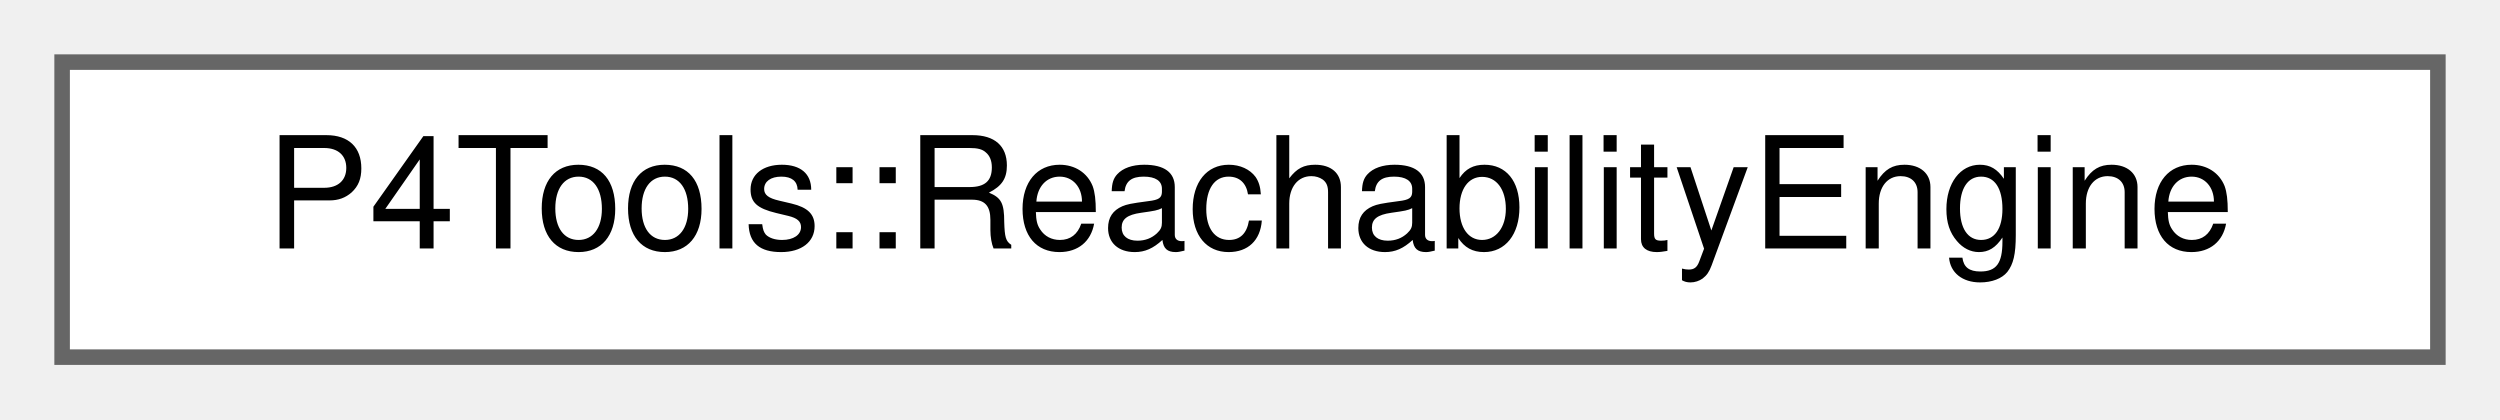
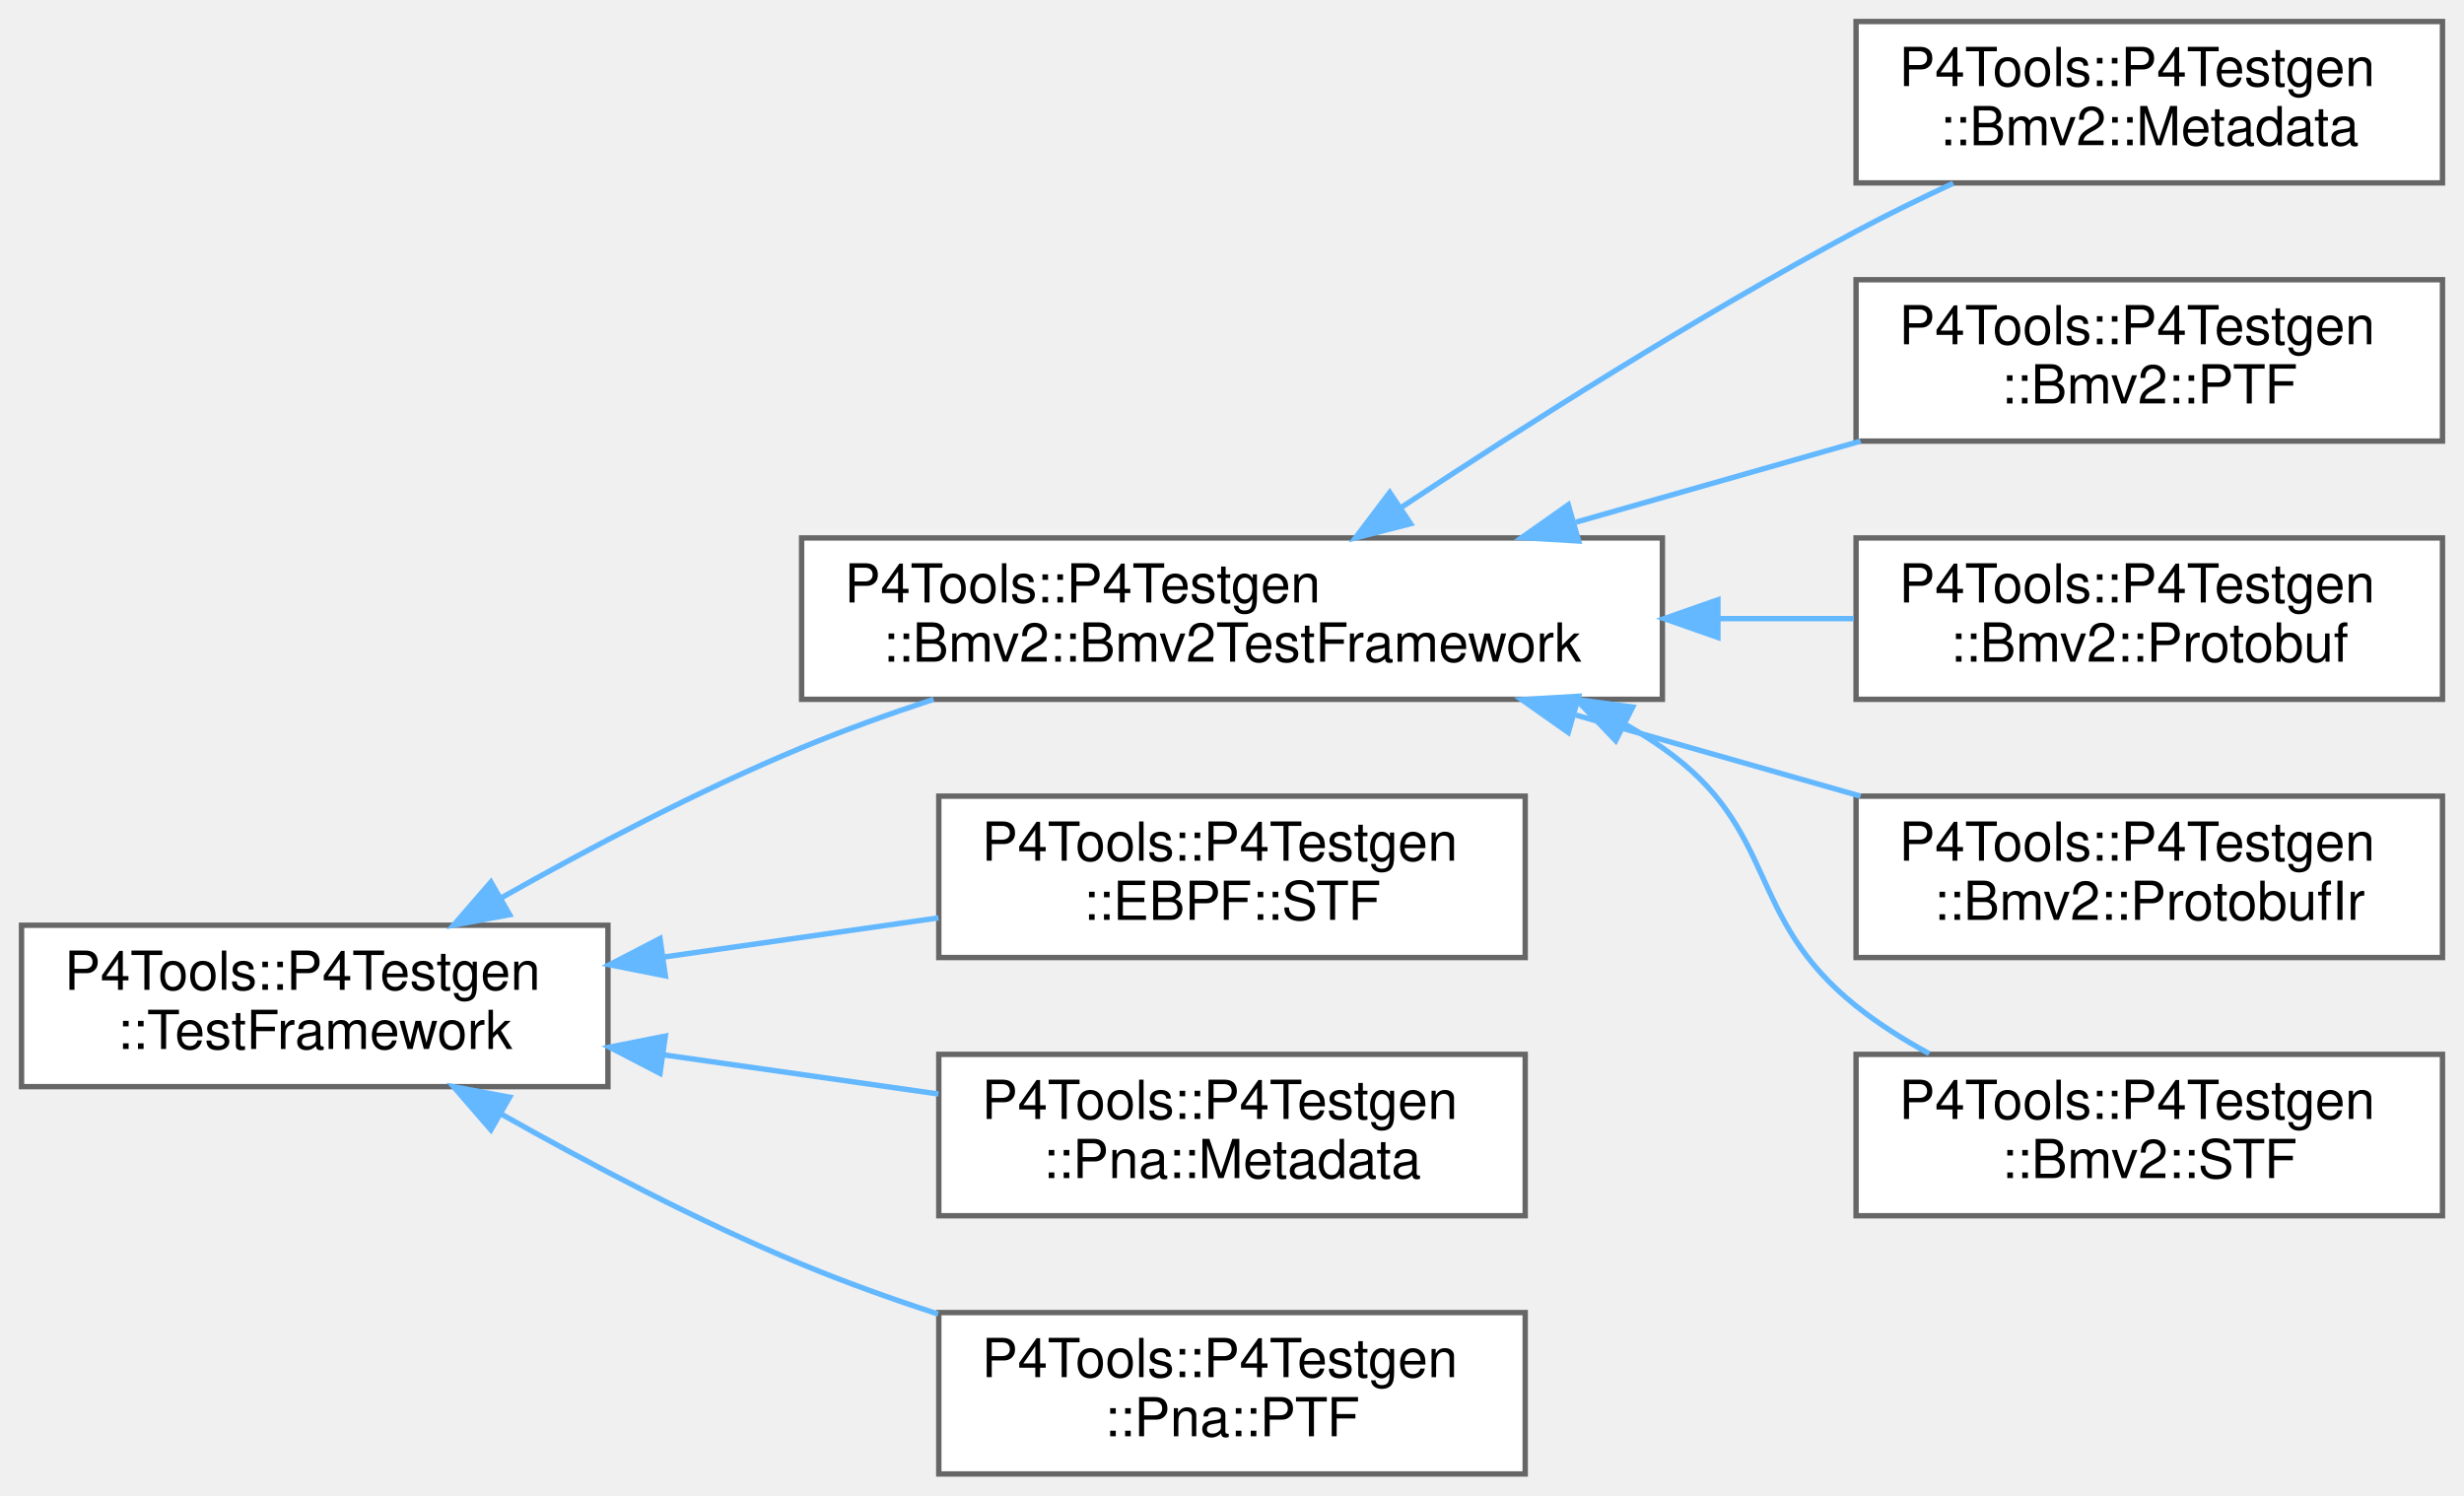
- <svg xmlns="http://www.w3.org/2000/svg" xmlns:xlink="http://www.w3.org/1999/xlink" width="161pt" height="27pt" viewBox="0.00 0.00 161.00 27.00">
-   <g id="graph0" class="graph" transform="scale(1 1) rotate(0) translate(4 23)">
+ <svg xmlns="http://www.w3.org/2000/svg" xmlns:xlink="http://www.w3.org/1999/xlink" width="458pt" height="278pt" viewBox="0.00 0.00 458.00 278.00">
+   <g id="graph0" class="graph" transform="scale(1 1) rotate(0) translate(4 274)">
    <g id="Node000000" class="node">
      <g id="a_Node000000">
-         <a xlink:href="class_p4_tools_1_1_reachability_engine.html" target="_top" xlink:title=" ">
-           <polygon fill="white" stroke="#666666" points="153,-19 0,-19 0,0 153,0 153,-19" />
-           <text text-anchor="middle" x="76.5" y="-7" font-family="Helvetica,sans-Serif" font-size="10.00">P4Tools::ReachabilityEngine</text>
+         <a xlink:href="class_p4_tools_1_1_p4_testgen_1_1_test_framework.html" target="_top" xlink:title=" ">
+           <polygon fill="white" stroke="#666666" points="109,-102 0,-102 0,-72 109,-72 109,-102" />
+           <text text-anchor="start" x="8" y="-90" font-family="Helvetica,sans-Serif" font-size="10.00">P4Tools::P4Testgen</text>
+           <text text-anchor="middle" x="54.5" y="-79" font-family="Helvetica,sans-Serif" font-size="10.00">::TestFramework</text>
+         </a>
+       </g>
+     </g>
+     <g id="Node000001" class="node">
+       <g id="a_Node000001">
+         <a xlink:href="class_p4_tools_1_1_p4_testgen_1_1_bmv2_1_1_bmv2_test_framework.html" target="_top" xlink:title="Bmv2TestFramework provides common utility functions for BMv2-style test frameworks.">
+           <polygon fill="white" stroke="#666666" points="305,-174 145,-174 145,-144 305,-144 305,-174" />
+           <text text-anchor="start" x="153" y="-162" font-family="Helvetica,sans-Serif" font-size="10.00">P4Tools::P4Testgen</text>
+           <text text-anchor="middle" x="225" y="-151" font-family="Helvetica,sans-Serif" font-size="10.00">::Bmv2::Bmv2TestFramework</text>
+         </a>
+       </g>
+     </g>
+     <g id="edge1043_Node000000_Node000001" class="edge">
+       <g id="a_edge1043_Node000000_Node000001">
+         <a xlink:title=" ">
+           <path fill="none" stroke="#63b8ff" d="M89.04,-107.02C105.52,-116.33 125.9,-127.07 145,-135 152.81,-138.24 161.22,-141.27 169.53,-144" />
+           <polygon fill="#63b8ff" stroke="#63b8ff" points="90.73,-103.96 80.31,-102.02 87.25,-110.03 90.73,-103.96" />
+         </a>
+       </g>
+     </g>
+     <g id="Node000007" class="node">
+       <g id="a_Node000007">
+         <a xlink:href="class_p4_tools_1_1_p4_testgen_1_1_e_b_p_f_1_1_s_t_f.html" target="_top" xlink:title="Extracts information from the @testSpec to emit a STF test case.">
+           <polygon fill="white" stroke="#666666" points="279.5,-126 170.5,-126 170.5,-96 279.5,-96 279.5,-126" />
+           <text text-anchor="start" x="178.5" y="-114" font-family="Helvetica,sans-Serif" font-size="10.00">P4Tools::P4Testgen</text>
+           <text text-anchor="middle" x="225" y="-103" font-family="Helvetica,sans-Serif" font-size="10.00">::EBPF::STF</text>
+         </a>
+       </g>
+     </g>
+     <g id="edge1049_Node000000_Node000007" class="edge">
+       <g id="a_edge1049_Node000000_Node000007">
+         <a xlink:title=" ">
+           <path fill="none" stroke="#63b8ff" d="M119.56,-96.12C136.34,-98.51 154.27,-101.07 170.44,-103.37" />
+           <polygon fill="#63b8ff" stroke="#63b8ff" points="119.67,-92.6 109.28,-94.66 118.68,-99.53 119.67,-92.6" />
+         </a>
+       </g>
+     </g>
+     <g id="Node000008" class="node">
+       <g id="a_Node000008">
+         <a xlink:href="class_p4_tools_1_1_p4_testgen_1_1_pna_1_1_metadata.html" target="_top" xlink:title="Extracts information from the @testSpec to emit a Metadata test case.">
+           <polygon fill="white" stroke="#666666" points="279.5,-78 170.5,-78 170.5,-48 279.5,-48 279.5,-78" />
+           <text text-anchor="start" x="178.5" y="-66" font-family="Helvetica,sans-Serif" font-size="10.00">P4Tools::P4Testgen</text>
+           <text text-anchor="middle" x="225" y="-55" font-family="Helvetica,sans-Serif" font-size="10.00">::Pna::Metadata</text>
+         </a>
+       </g>
+     </g>
+     <g id="edge1050_Node000000_Node000008" class="edge">
+       <g id="a_edge1050_Node000000_Node000008">
+         <a xlink:title=" ">
+           <path fill="none" stroke="#63b8ff" d="M119.56,-77.88C136.34,-75.49 154.27,-72.93 170.44,-70.63" />
+           <polygon fill="#63b8ff" stroke="#63b8ff" points="118.68,-74.47 109.28,-79.34 119.67,-81.4 118.68,-74.47" />
+         </a>
+       </g>
+     </g>
+     <g id="Node000009" class="node">
+       <g id="a_Node000009">
+         <a xlink:href="class_p4_tools_1_1_p4_testgen_1_1_pna_1_1_p_t_f.html" target="_top" xlink:title="Extracts information from the @testSpec to emit a PTF test case.">
+           <polygon fill="white" stroke="#666666" points="279.5,-30 170.5,-30 170.5,0 279.5,0 279.5,-30" />
+           <text text-anchor="start" x="178.5" y="-18" font-family="Helvetica,sans-Serif" font-size="10.00">P4Tools::P4Testgen</text>
+           <text text-anchor="middle" x="225" y="-7" font-family="Helvetica,sans-Serif" font-size="10.00">::Pna::PTF</text>
+         </a>
+       </g>
+     </g>
+     <g id="edge1051_Node000000_Node000009" class="edge">
+       <g id="a_edge1051_Node000000_Node000009">
+         <a xlink:title=" ">
+           <path fill="none" stroke="#63b8ff" d="M89.04,-66.98C105.52,-57.67 125.9,-46.93 145,-39 153.08,-35.65 161.79,-32.53 170.37,-29.72" />
+           <polygon fill="#63b8ff" stroke="#63b8ff" points="87.25,-63.97 80.31,-71.98 90.73,-70.04 87.25,-63.97" />
+         </a>
+       </g>
+     </g>
+     <g id="Node000002" class="node">
+       <g id="a_Node000002">
+         <a xlink:href="class_p4_tools_1_1_p4_testgen_1_1_bmv2_1_1_metadata.html" target="_top" xlink:title="Extracts information from the @testSpec to emit a Metadata test case.">
+           <polygon fill="white" stroke="#666666" points="450,-270 341,-270 341,-240 450,-240 450,-270" />
+           <text text-anchor="start" x="349" y="-258" font-family="Helvetica,sans-Serif" font-size="10.00">P4Tools::P4Testgen</text>
+           <text text-anchor="middle" x="395.5" y="-247" font-family="Helvetica,sans-Serif" font-size="10.00">::Bmv2::Metadata</text>
+         </a>
+       </g>
+     </g>
+     <g id="edge1044_Node000001_Node000002" class="edge">
+       <g id="a_edge1044_Node000001_Node000002">
+         <a xlink:title=" ">
+           <path fill="none" stroke="#63b8ff" d="M256.49,-179.7C279.28,-194.77 311.47,-215.23 341,-231 346.75,-234.07 352.96,-237.1 359.06,-239.93" />
+           <polygon fill="#63b8ff" stroke="#63b8ff" points="258.2,-176.64 247.94,-174.01 254.32,-182.46 258.2,-176.64" />
+         </a>
+       </g>
+     </g>
+     <g id="Node000003" class="node">
+       <g id="a_Node000003">
+         <a xlink:href="class_p4_tools_1_1_p4_testgen_1_1_bmv2_1_1_p_t_f.html" target="_top" xlink:title="Extracts information from the @testSpec to emit a PTF test case.">
+           <polygon fill="white" stroke="#666666" points="450,-222 341,-222 341,-192 450,-192 450,-222" />
+           <text text-anchor="start" x="349" y="-210" font-family="Helvetica,sans-Serif" font-size="10.00">P4Tools::P4Testgen</text>
+           <text text-anchor="middle" x="395.5" y="-199" font-family="Helvetica,sans-Serif" font-size="10.00">::Bmv2::PTF</text>
+         </a>
+       </g>
+     </g>
+     <g id="edge1045_Node000001_Node000003" class="edge">
+       <g id="a_edge1045_Node000001_Node000003">
+         <a xlink:title=" ">
+           <path fill="none" stroke="#63b8ff" d="M288.93,-176.93C306.35,-181.89 325.07,-187.22 341.84,-192" />
+           <polygon fill="#63b8ff" stroke="#63b8ff" points="289.43,-173.43 278.85,-174.06 287.51,-180.16 289.43,-173.43" />
+         </a>
+       </g>
+     </g>
+     <g id="Node000004" class="node">
+       <g id="a_Node000004">
+         <a xlink:href="class_p4_tools_1_1_p4_testgen_1_1_bmv2_1_1_protobuf.html" target="_top" xlink:title="Extracts information from the @testSpec to emit a Protobuf test case.">
+           <polygon fill="white" stroke="#666666" points="450,-174 341,-174 341,-144 450,-144 450,-174" />
+           <text text-anchor="start" x="349" y="-162" font-family="Helvetica,sans-Serif" font-size="10.00">P4Tools::P4Testgen</text>
+           <text text-anchor="middle" x="395.5" y="-151" font-family="Helvetica,sans-Serif" font-size="10.00">::Bmv2::Protobuf</text>
+         </a>
+       </g>
+     </g>
+     <g id="edge1046_Node000001_Node000004" class="edge">
+       <g id="a_edge1046_Node000001_Node000004">
+         <a xlink:title=" ">
+           <path fill="none" stroke="#63b8ff" d="M315.41,-159C324,-159 332.51,-159 340.6,-159" />
+           <polygon fill="#63b8ff" stroke="#63b8ff" points="315.32,-155.5 305.32,-159 315.32,-162.5 315.32,-155.5" />
+         </a>
+       </g>
+     </g>
+     <g id="Node000005" class="node">
+       <g id="a_Node000005">
+         <a xlink:href="class_p4_tools_1_1_p4_testgen_1_1_bmv2_1_1_protobuf_ir.html" target="_top" xlink:title="Extracts information from the @testSpec to emit a Protobuf IR test case.">
+           <polygon fill="white" stroke="#666666" points="450,-126 341,-126 341,-96 450,-96 450,-126" />
+           <text text-anchor="start" x="349" y="-114" font-family="Helvetica,sans-Serif" font-size="10.00">P4Tools::P4Testgen</text>
+           <text text-anchor="middle" x="395.5" y="-103" font-family="Helvetica,sans-Serif" font-size="10.00">::Bmv2::ProtobufIr</text>
+         </a>
+       </g>
+     </g>
+     <g id="edge1047_Node000001_Node000005" class="edge">
+       <g id="a_edge1047_Node000001_Node000005">
+         <a xlink:title=" ">
+           <path fill="none" stroke="#63b8ff" d="M288.93,-141.07C306.35,-136.11 325.07,-130.78 341.84,-126" />
+           <polygon fill="#63b8ff" stroke="#63b8ff" points="287.51,-137.84 278.85,-143.94 289.43,-144.57 287.51,-137.84" />
+         </a>
+       </g>
+     </g>
+     <g id="Node000006" class="node">
+       <g id="a_Node000006">
+         <a xlink:href="class_p4_tools_1_1_p4_testgen_1_1_bmv2_1_1_s_t_f.html" target="_top" xlink:title="Extracts information from the @testSpec to emit a STF test case.">
+           <polygon fill="white" stroke="#666666" points="450,-78 341,-78 341,-48 450,-48 450,-78" />
+           <text text-anchor="start" x="349" y="-66" font-family="Helvetica,sans-Serif" font-size="10.00">P4Tools::P4Testgen</text>
+           <text text-anchor="middle" x="395.5" y="-55" font-family="Helvetica,sans-Serif" font-size="10.00">::Bmv2::STF</text>
+         </a>
+       </g>
+     </g>
+     <g id="edge1048_Node000001_Node000006" class="edge">
+       <g id="a_edge1048_Node000001_Node000006">
+         <a xlink:title=" ">
+           <path fill="none" stroke="#63b8ff" d="M298.26,-139.26C300.59,-137.93 302.84,-136.51 305,-135 326.84,-119.7 320.17,-103.65 341,-87 345.13,-83.69 349.8,-80.74 354.6,-78.13" />
+           <polygon fill="#63b8ff" stroke="#63b8ff" points="296.32,-136.32 288.98,-143.97 299.48,-142.56 296.32,-136.32" />
        </a>
      </g>
    </g>
  </g>
</svg>
